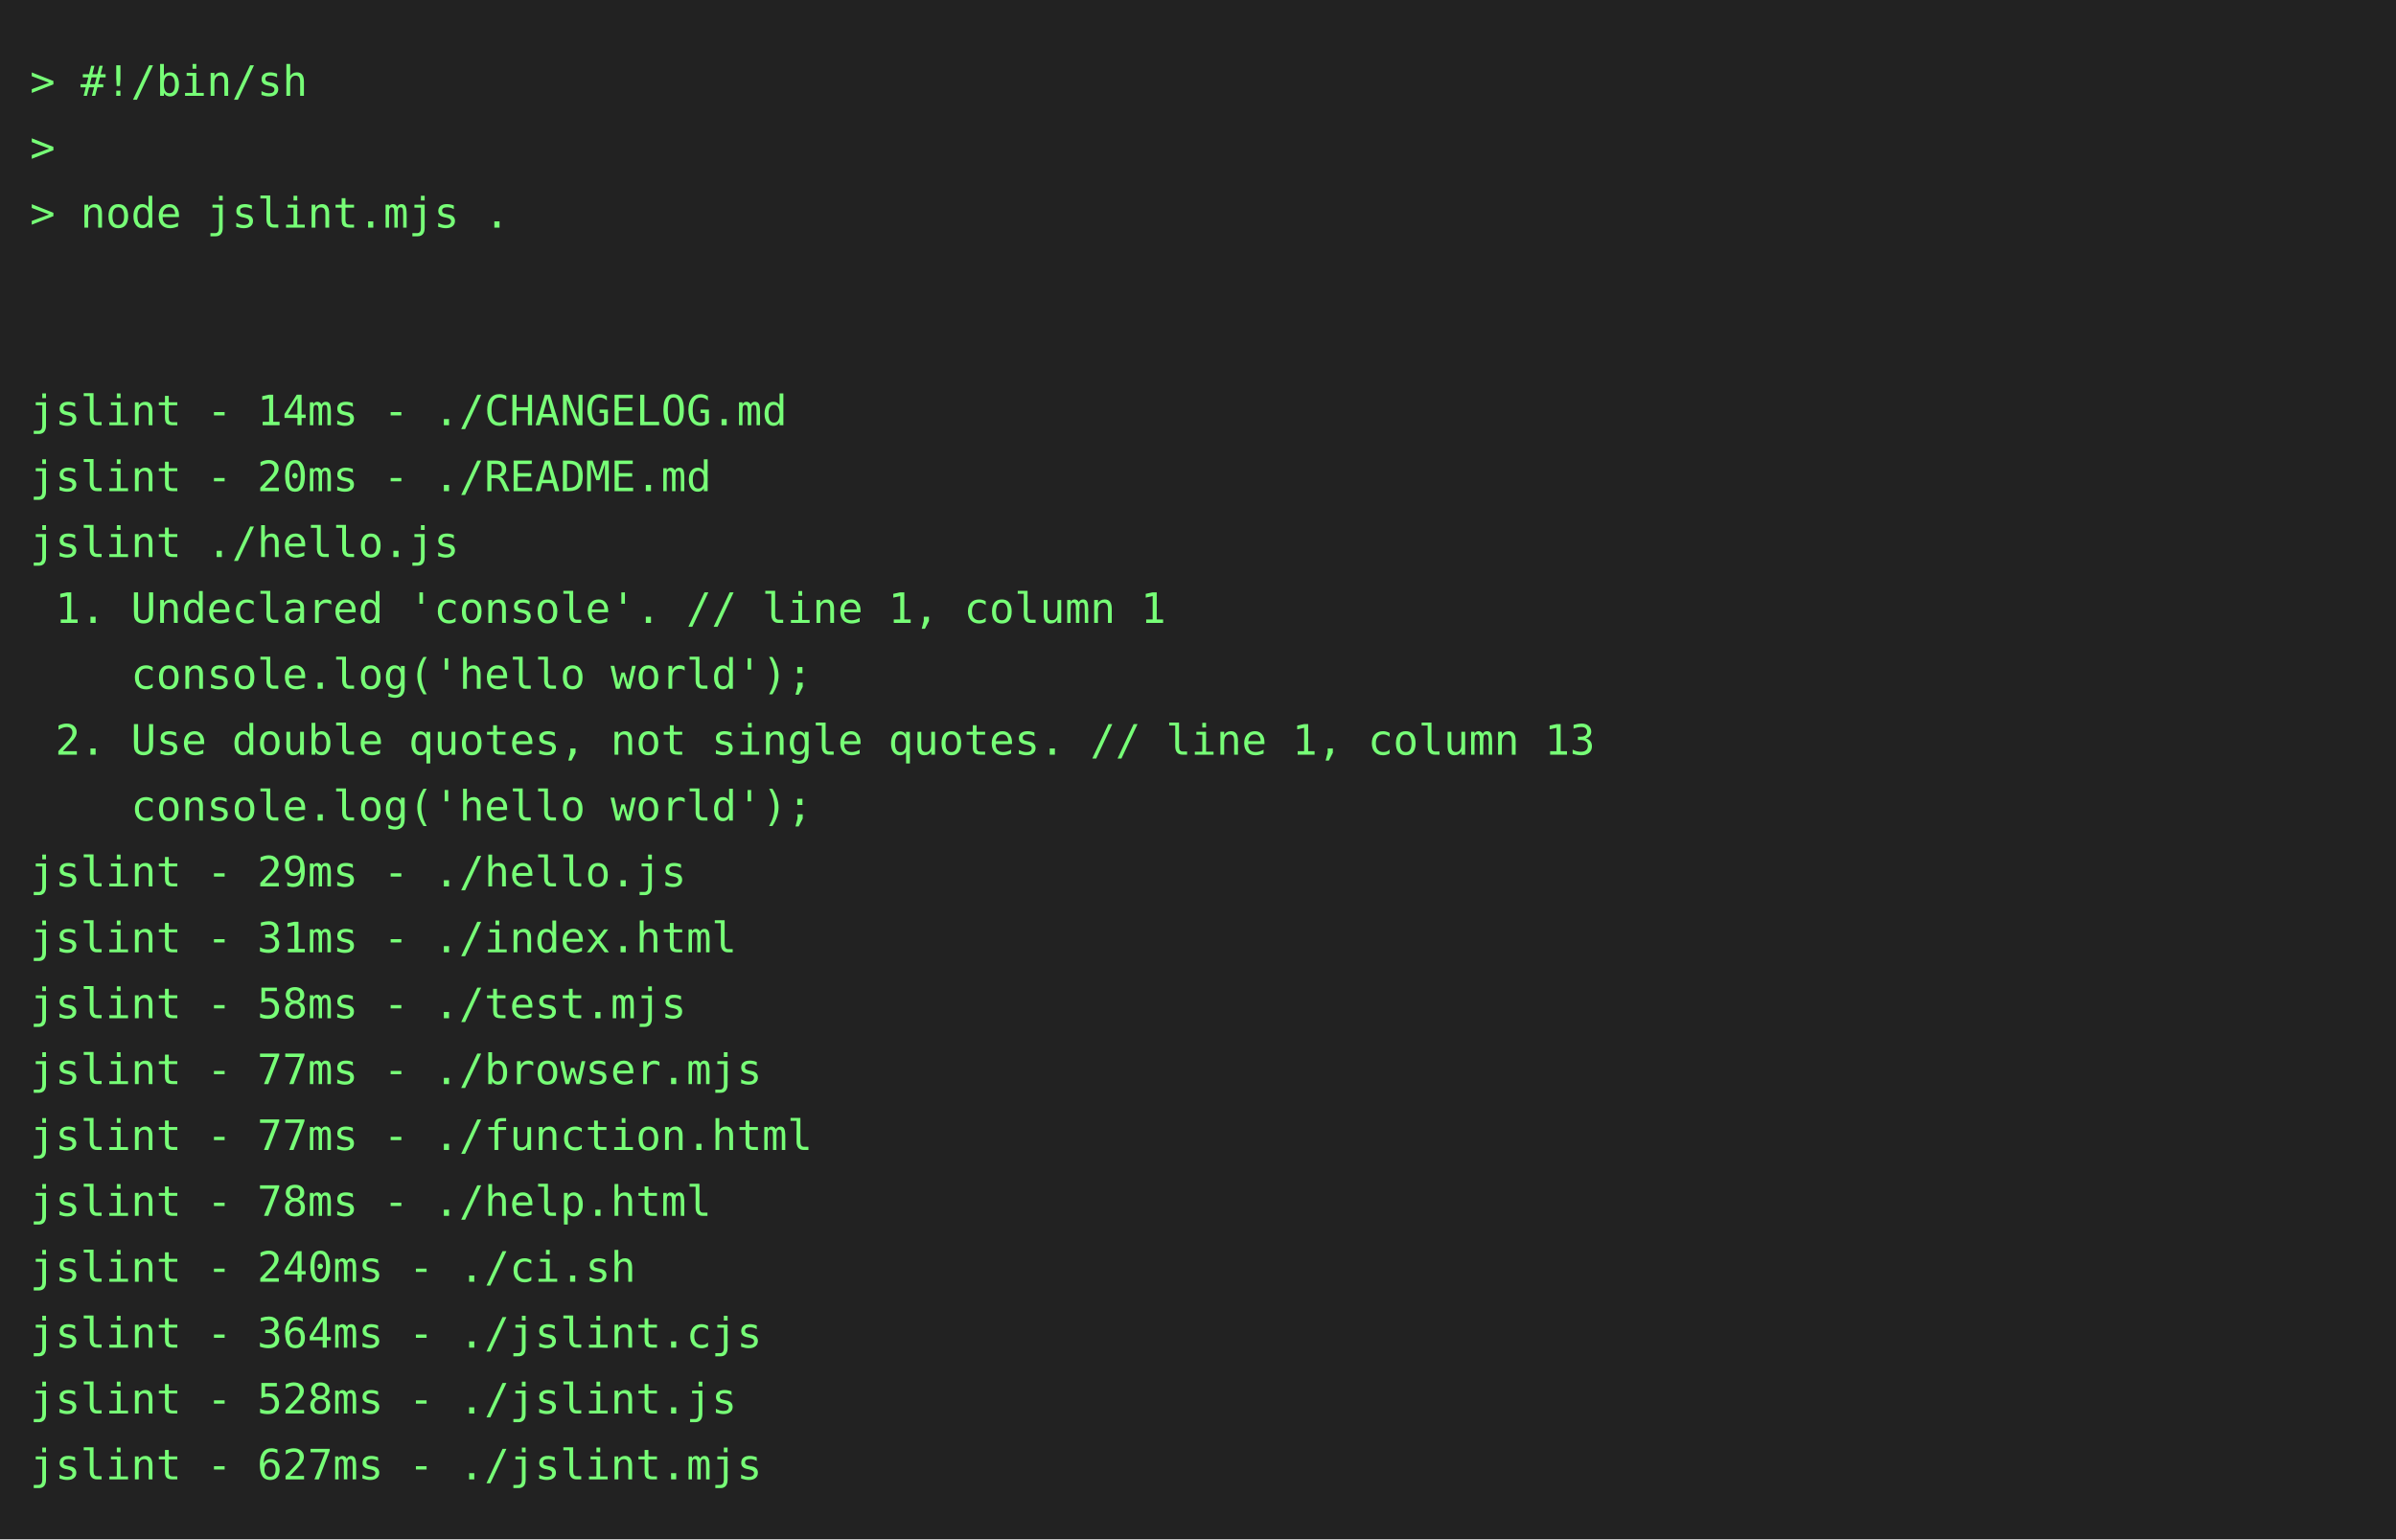
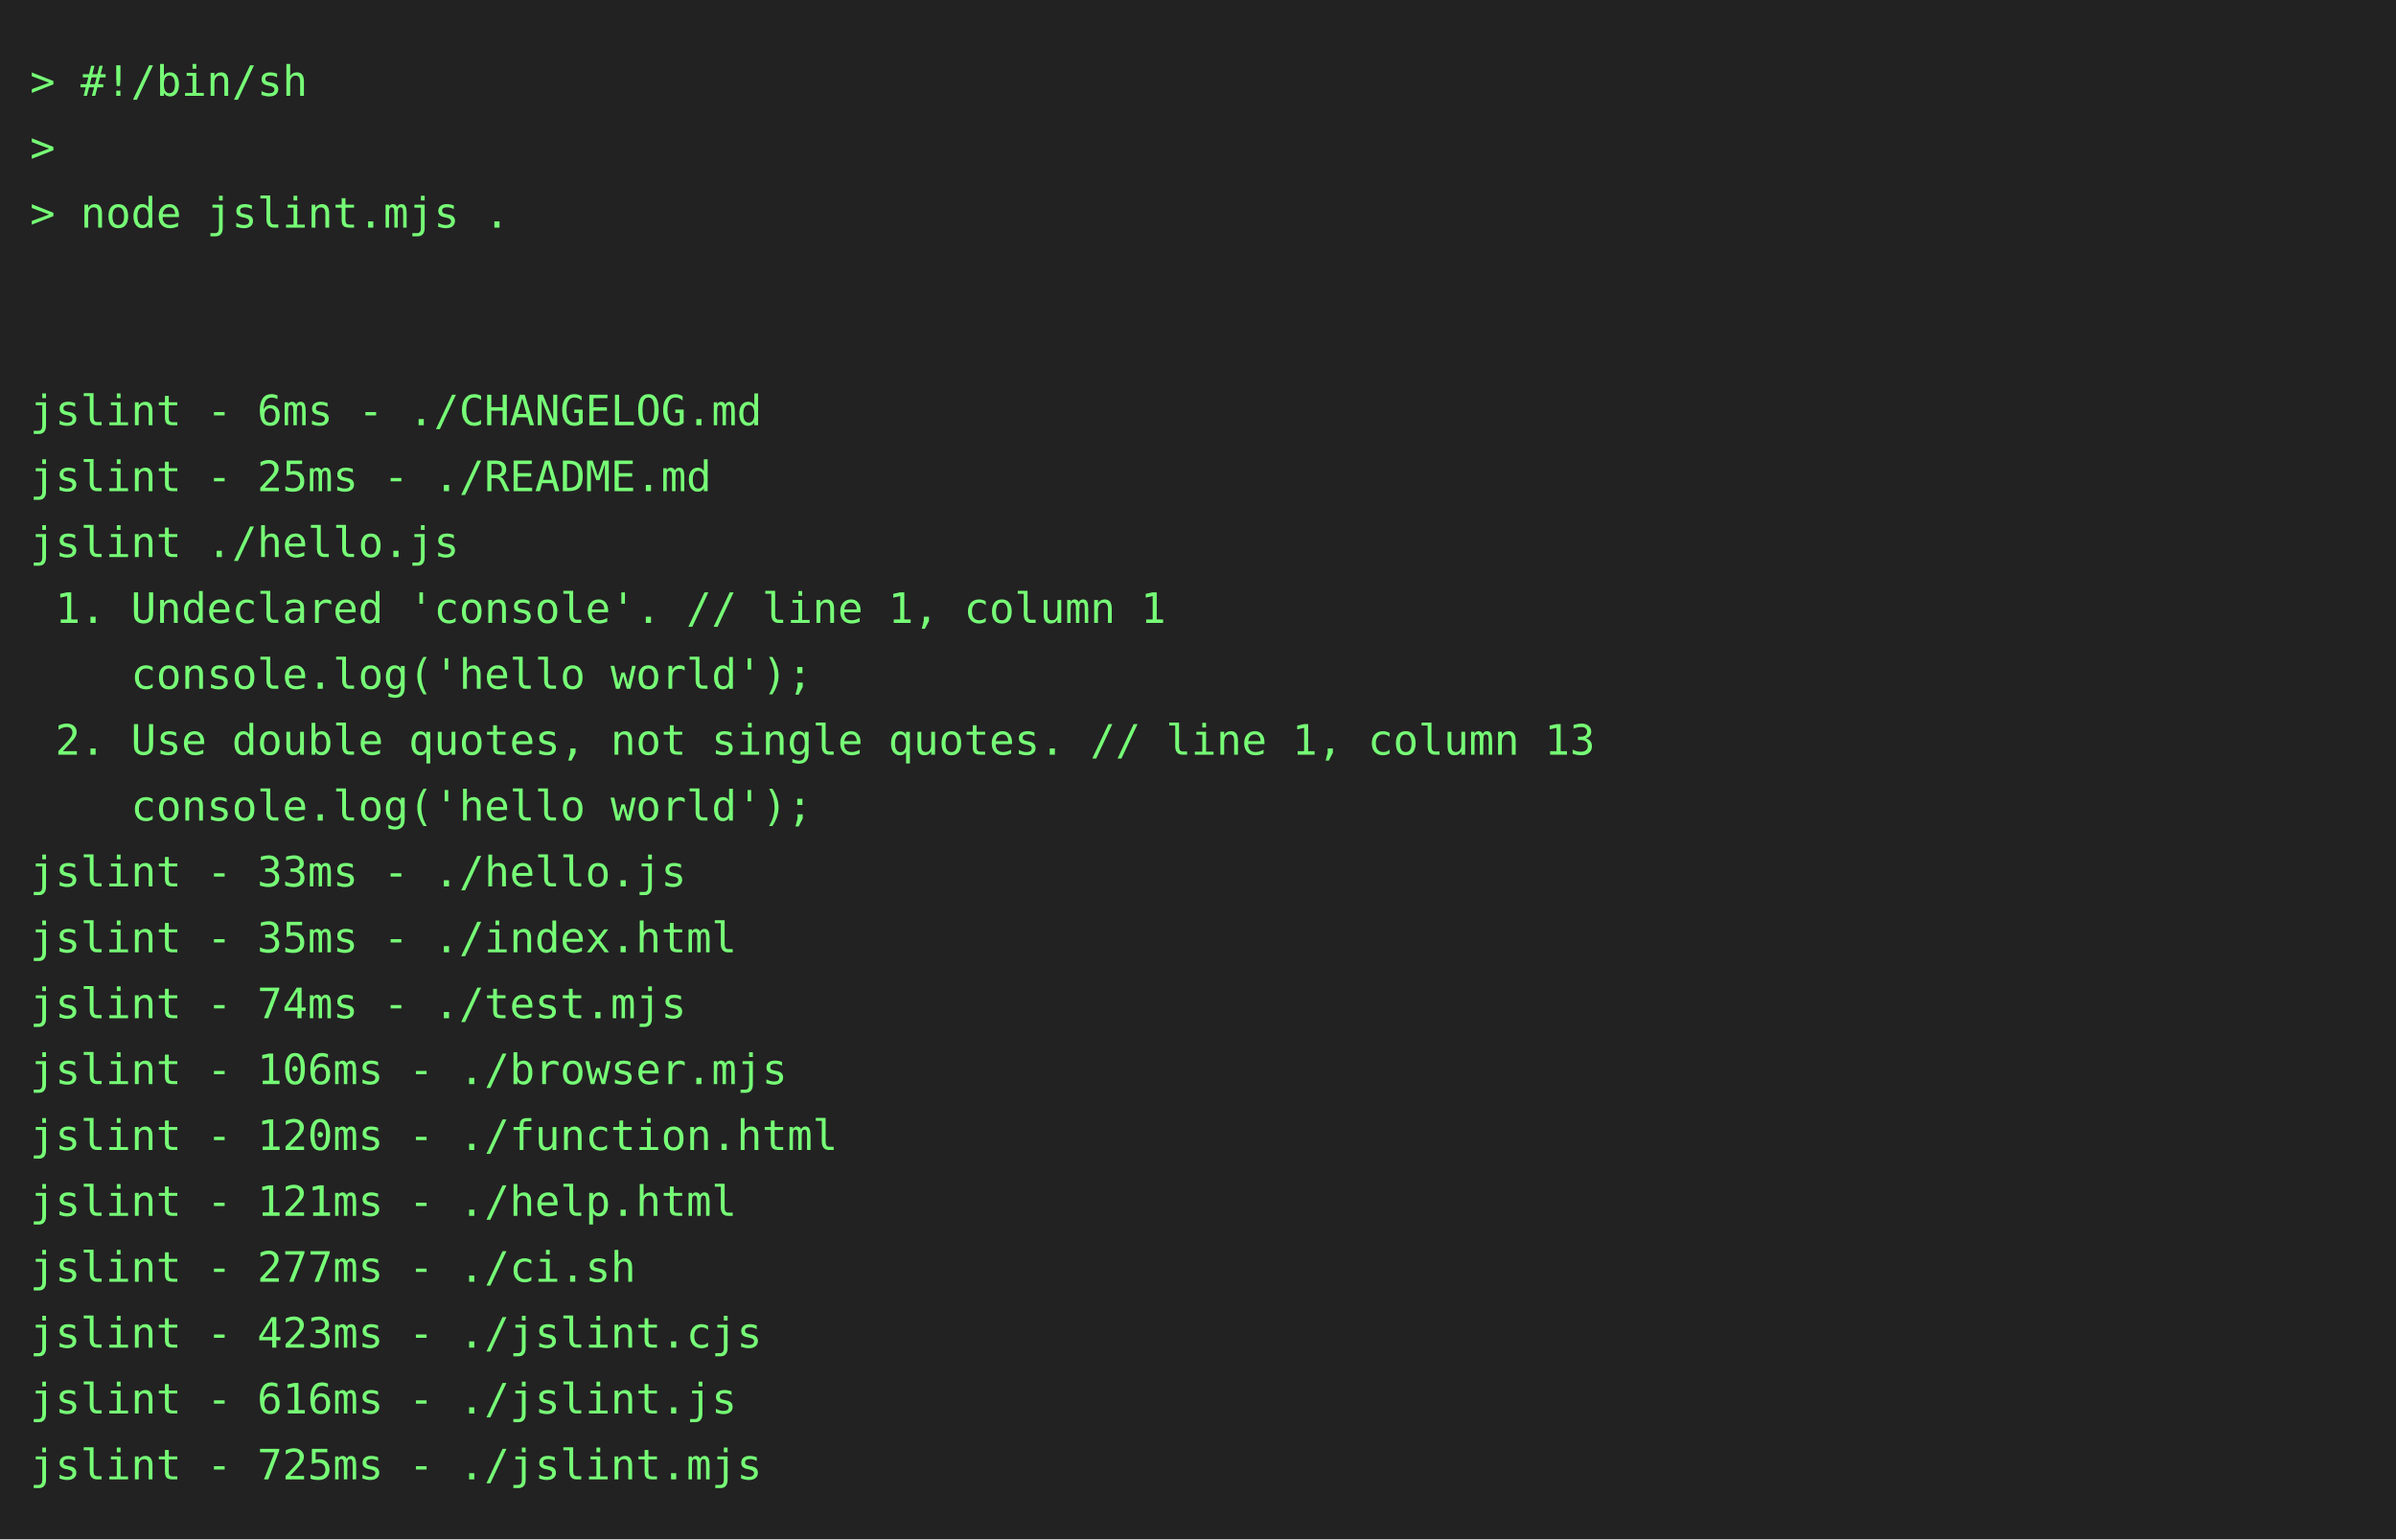
<svg xmlns="http://www.w3.org/2000/svg" height="514" width="800">
  <rect height="514" fill="#222" width="800" />
  <text fill="#7f7" font-family="consolas, menlo, monospace" font-size="14" xml:space="preserve">
    <tspan lengthAdjust="spacingAndGlyphs" textLength="768" x="10" y="32">&gt; #!/bin/sh                                                                                      </tspan>
    <tspan lengthAdjust="spacingAndGlyphs" textLength="768" x="10" y="54">&gt;                                                                                                </tspan>
    <tspan lengthAdjust="spacingAndGlyphs" textLength="768" x="10" y="76">&gt; node jslint.mjs .                                                                              </tspan>
    <tspan lengthAdjust="spacingAndGlyphs" textLength="768" x="10" y="98">                                                                                                 </tspan>
    <tspan lengthAdjust="spacingAndGlyphs" textLength="768" x="10" y="120">                                                                                                 </tspan>
-     <tspan lengthAdjust="spacingAndGlyphs" textLength="768" x="10" y="142">jslint - 14ms - ./CHANGELOG.md                                                                   </tspan>
-     <tspan lengthAdjust="spacingAndGlyphs" textLength="768" x="10" y="164">jslint - 20ms - ./README.md                                                                      </tspan>
+     <tspan lengthAdjust="spacingAndGlyphs" textLength="768" x="10" y="142">jslint - 6ms - ./CHANGELOG.md                                                                    </tspan>
+     <tspan lengthAdjust="spacingAndGlyphs" textLength="768" x="10" y="164">jslint - 25ms - ./README.md                                                                      </tspan>
    <tspan lengthAdjust="spacingAndGlyphs" textLength="768" x="10" y="186">jslint ./hello.js                                                                                </tspan>
    <tspan lengthAdjust="spacingAndGlyphs" textLength="768" x="10" y="208"> 1. Undeclared 'console'. // line 1, column 1                                                    </tspan>
    <tspan lengthAdjust="spacingAndGlyphs" textLength="768" x="10" y="230">    console.log('hello world');                                                                  </tspan>
    <tspan lengthAdjust="spacingAndGlyphs" textLength="768" x="10" y="252"> 2. Use double quotes, not single quotes. // line 1, column 13                                   </tspan>
    <tspan lengthAdjust="spacingAndGlyphs" textLength="768" x="10" y="274">    console.log('hello world');                                                                  </tspan>
-     <tspan lengthAdjust="spacingAndGlyphs" textLength="768" x="10" y="296">jslint - 29ms - ./hello.js                                                                       </tspan>
-     <tspan lengthAdjust="spacingAndGlyphs" textLength="768" x="10" y="318">jslint - 31ms - ./index.html                                                                     </tspan>
-     <tspan lengthAdjust="spacingAndGlyphs" textLength="768" x="10" y="340">jslint - 58ms - ./test.mjs                                                                       </tspan>
-     <tspan lengthAdjust="spacingAndGlyphs" textLength="768" x="10" y="362">jslint - 77ms - ./browser.mjs                                                                    </tspan>
-     <tspan lengthAdjust="spacingAndGlyphs" textLength="768" x="10" y="384">jslint - 77ms - ./function.html                                                                  </tspan>
-     <tspan lengthAdjust="spacingAndGlyphs" textLength="768" x="10" y="406">jslint - 78ms - ./help.html                                                                      </tspan>
-     <tspan lengthAdjust="spacingAndGlyphs" textLength="768" x="10" y="428">jslint - 240ms - ./ci.sh                                                                         </tspan>
-     <tspan lengthAdjust="spacingAndGlyphs" textLength="768" x="10" y="450">jslint - 364ms - ./jslint.cjs                                                                    </tspan>
-     <tspan lengthAdjust="spacingAndGlyphs" textLength="768" x="10" y="472">jslint - 528ms - ./jslint.js                                                                     </tspan>
-     <tspan lengthAdjust="spacingAndGlyphs" textLength="768" x="10" y="494">jslint - 627ms - ./jslint.mjs                                                                    </tspan>
+     <tspan lengthAdjust="spacingAndGlyphs" textLength="768" x="10" y="296">jslint - 33ms - ./hello.js                                                                       </tspan>
+     <tspan lengthAdjust="spacingAndGlyphs" textLength="768" x="10" y="318">jslint - 35ms - ./index.html                                                                     </tspan>
+     <tspan lengthAdjust="spacingAndGlyphs" textLength="768" x="10" y="340">jslint - 74ms - ./test.mjs                                                                       </tspan>
+     <tspan lengthAdjust="spacingAndGlyphs" textLength="768" x="10" y="362">jslint - 106ms - ./browser.mjs                                                                   </tspan>
+     <tspan lengthAdjust="spacingAndGlyphs" textLength="768" x="10" y="384">jslint - 120ms - ./function.html                                                                 </tspan>
+     <tspan lengthAdjust="spacingAndGlyphs" textLength="768" x="10" y="406">jslint - 121ms - ./help.html                                                                     </tspan>
+     <tspan lengthAdjust="spacingAndGlyphs" textLength="768" x="10" y="428">jslint - 277ms - ./ci.sh                                                                         </tspan>
+     <tspan lengthAdjust="spacingAndGlyphs" textLength="768" x="10" y="450">jslint - 423ms - ./jslint.cjs                                                                    </tspan>
+     <tspan lengthAdjust="spacingAndGlyphs" textLength="768" x="10" y="472">jslint - 616ms - ./jslint.js                                                                     </tspan>
+     <tspan lengthAdjust="spacingAndGlyphs" textLength="768" x="10" y="494">jslint - 725ms - ./jslint.mjs                                                                    </tspan>
  </text>
</svg>
